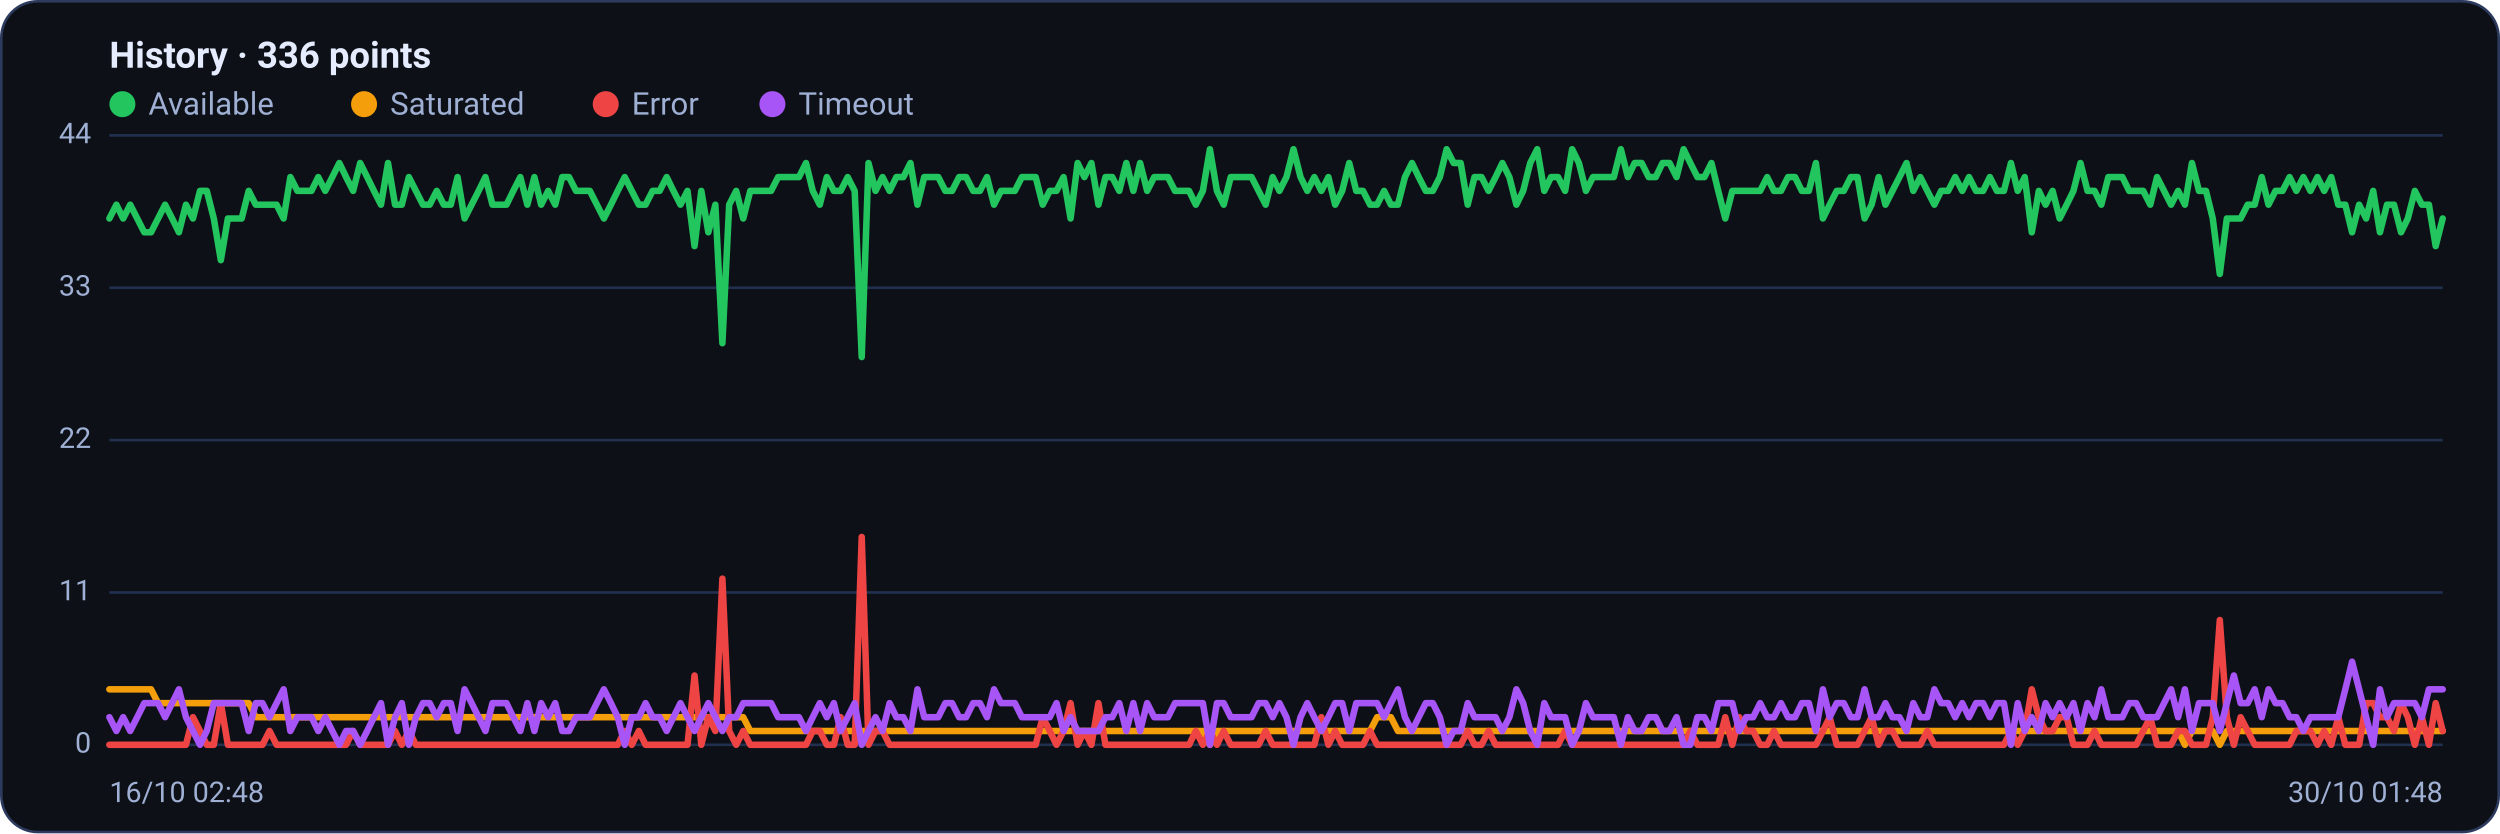
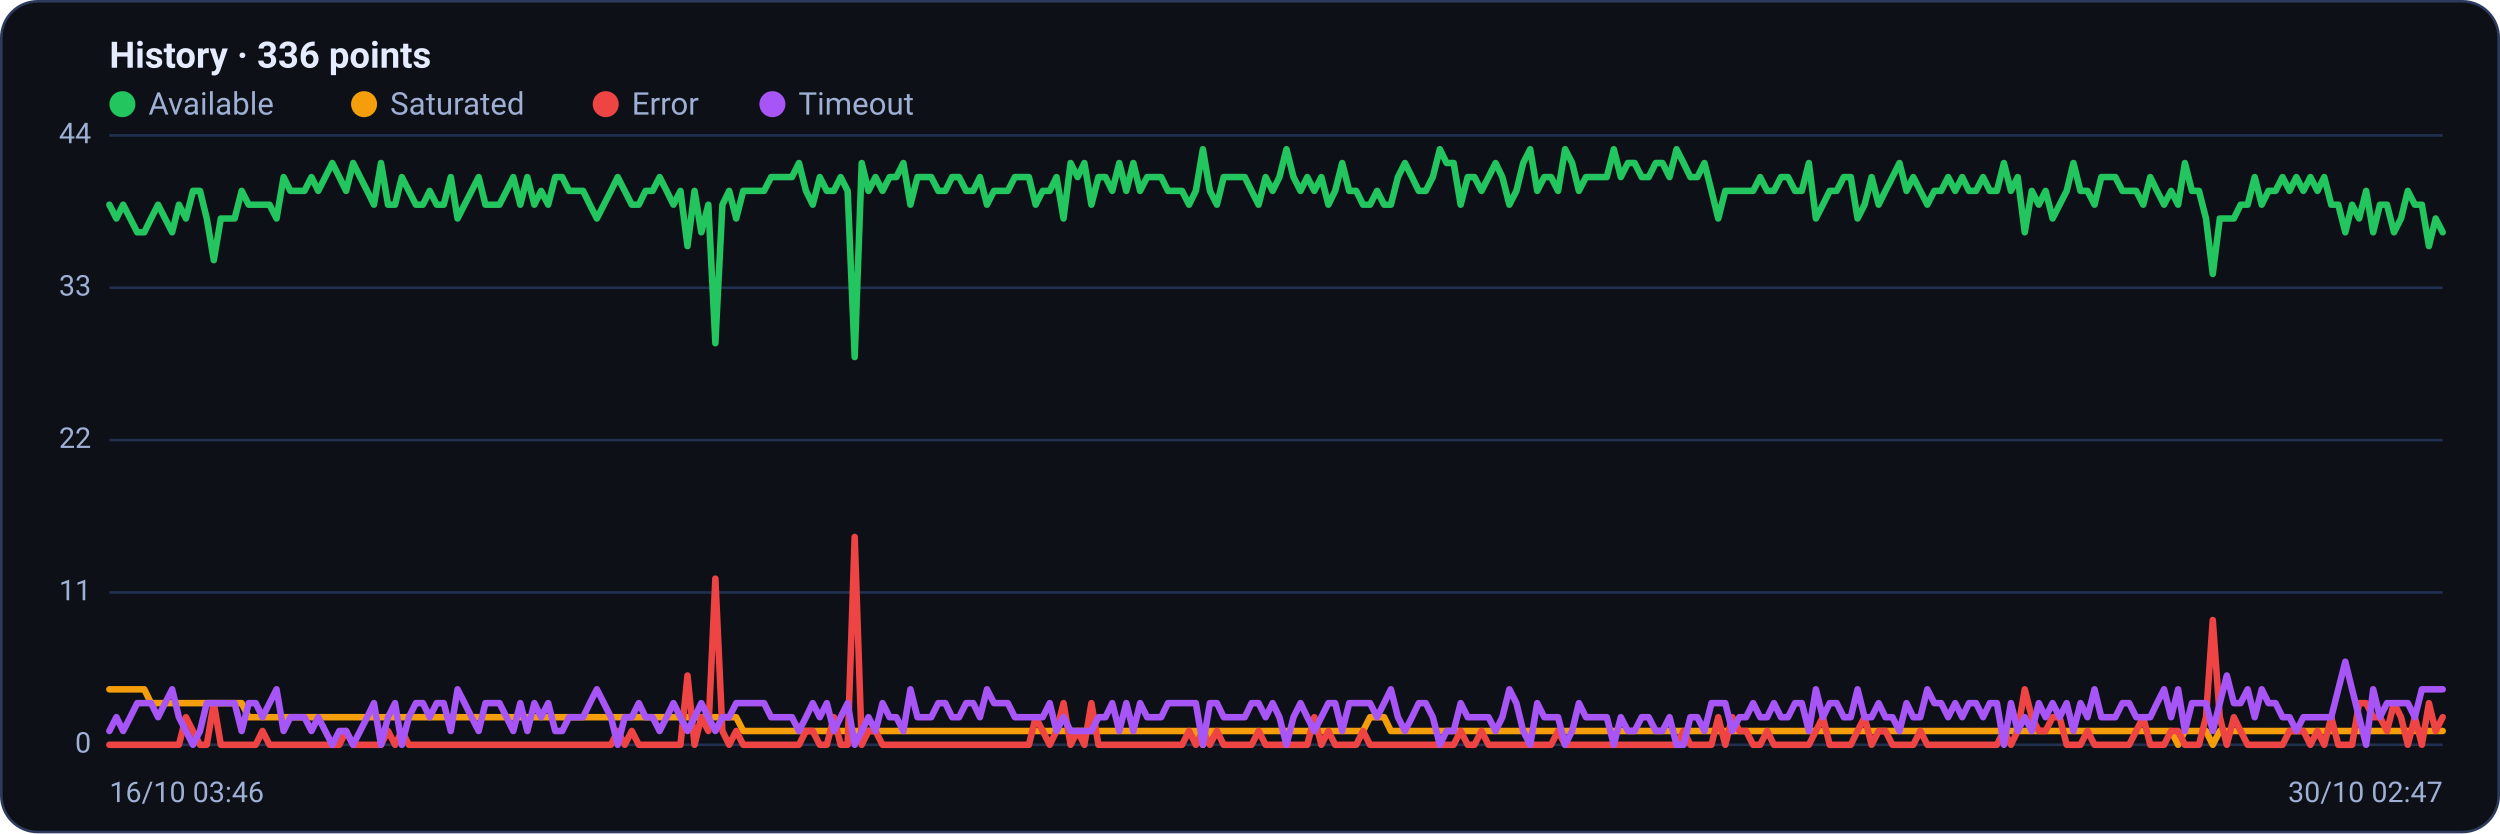
<svg xmlns="http://www.w3.org/2000/svg" viewBox="0 0 960 320" width="960" height="320" font-family="Segoe UI, system-ui, -apple-system, Roboto, Helvetica, Arial, sans-serif" role="img" aria-label="Availability history per region">
  <rect x="0.5" y="0.5" width="959" height="319" rx="14" fill="#0d1117" stroke="#2c3a5e" />
  <text x="42" y="26" font-size="14" font-weight="600" fill="#e6ecff">History · 336 points</text>
  <circle cx="47" cy="40" r="5" fill="#22c55e" />
  <text x="57" y="44" font-size="12" fill="#9fb0d4">Available</text>
  <circle cx="139.8" cy="40" r="5" fill="#f59e0b" />
  <text x="149.8" y="44" font-size="12" fill="#9fb0d4">Saturated</text>
  <circle cx="232.6" cy="40" r="5" fill="#ef4444" />
  <text x="242.6" y="44" font-size="12" fill="#9fb0d4">Error</text>
  <circle cx="296.6" cy="40" r="5" fill="#a855f7" />
  <text x="306.6" y="44" font-size="12" fill="#9fb0d4">Timeout</text>
  <line x1="42" y1="286.0" x2="938" y2="286.0" stroke="#21304f" stroke-width="1" />
  <text x="35" y="289.0" text-anchor="end" font-size="11" fill="#9fb0d4">0</text>
  <line x1="42" y1="227.5" x2="938" y2="227.5" stroke="#21304f" stroke-width="1" />
  <text x="35" y="230.5" text-anchor="end" font-size="11" fill="#9fb0d4">11</text>
  <line x1="42" y1="169.0" x2="938" y2="169.0" stroke="#21304f" stroke-width="1" />
  <text x="35" y="172.0" text-anchor="end" font-size="11" fill="#9fb0d4">22</text>
  <line x1="42" y1="110.5" x2="938" y2="110.5" stroke="#21304f" stroke-width="1" />
  <text x="35" y="113.5" text-anchor="end" font-size="11" fill="#9fb0d4">33</text>
  <line x1="42" y1="52.0" x2="938" y2="52.0" stroke="#21304f" stroke-width="1" />
  <text x="35" y="55.0" text-anchor="end" font-size="11" fill="#9fb0d4">44</text>
-   <polyline fill="none" stroke="#22c55e" stroke-width="2.5" stroke-linejoin="round" stroke-linecap="round" points="42.0,83.9 44.7,78.6 47.3,83.9 50.0,78.6 52.7,83.9 55.4,89.2 58.0,89.2 60.7,83.9 63.4,78.6 66.1,83.9 68.7,89.2 71.4,78.6 74.1,83.9 76.8,73.3 79.4,73.3 82.1,83.9 84.8,99.9 87.5,83.9 90.1,83.9 92.8,83.9 95.5,73.3 98.2,78.6 100.8,78.6 103.5,78.6 106.2,78.6 108.9,83.9 111.5,68.0 114.2,73.3 116.9,73.3 119.6,73.3 122.2,68.0 124.9,73.3 127.6,68.0 130.3,62.6 132.9,68.0 135.6,73.3 138.3,62.6 141.0,68.0 143.6,73.3 146.3,78.6 149.0,62.6 151.7,78.6 154.3,78.6 157.0,68.0 159.7,73.3 162.4,78.6 165.0,78.6 167.7,73.3 170.4,78.6 173.1,78.6 175.7,68.0 178.4,83.9 181.1,78.6 183.8,73.3 186.4,68.0 189.1,78.6 191.8,78.6 194.5,78.6 197.1,73.3 199.8,68.0 202.5,78.6 205.2,68.0 207.8,78.6 210.5,73.3 213.2,78.6 215.9,68.0 218.5,68.0 221.2,73.3 223.9,73.3 226.5,73.3 229.2,78.6 231.9,83.9 234.6,78.6 237.2,73.3 239.9,68.0 242.6,73.3 245.3,78.6 247.9,78.6 250.6,73.3 253.3,73.3 256.0,68.0 258.6,73.3 261.3,78.6 264.0,73.3 266.7,94.5 269.3,73.3 272.0,89.2 274.7,78.6 277.4,131.8 280.0,78.6 282.7,73.3 285.4,83.9 288.1,73.3 290.7,73.3 293.4,73.3 296.1,73.3 298.8,68.0 301.4,68.0 304.1,68.0 306.8,68.0 309.5,62.6 312.1,73.3 314.8,78.6 317.5,68.0 320.2,73.3 322.8,73.3 325.5,68.0 328.2,73.3 330.9,137.1 333.5,62.6 336.2,73.3 338.9,68.0 341.6,73.3 344.2,68.0 346.9,68.0 349.6,62.6 352.3,78.6 354.9,68.0 357.6,68.0 360.3,68.0 363.0,73.3 365.6,73.3 368.3,68.0 371.0,68.0 373.7,73.3 376.3,73.3 379.0,68.0 381.7,78.6 384.4,73.3 387.0,73.3 389.7,73.3 392.4,68.0 395.1,68.0 397.7,68.0 400.4,78.6 403.1,73.3 405.7,73.3 408.4,68.0 411.1,83.9 413.8,62.6 416.4,68.0 419.1,62.6 421.8,78.6 424.5,68.0 427.1,68.0 429.8,73.3 432.5,62.6 435.2,73.3 437.8,62.6 440.5,73.3 443.2,68.0 445.9,68.0 448.5,68.0 451.2,73.3 453.9,73.3 456.6,73.3 459.2,78.6 461.9,73.3 464.6,57.3 467.3,73.3 469.9,78.6 472.6,68.0 475.3,68.0 478.0,68.0 480.6,68.0 483.3,73.3 486.0,78.6 488.7,68.0 491.3,73.3 494.0,68.0 496.7,57.3 499.4,68.0 502.0,73.3 504.7,68.0 507.4,73.3 510.1,68.0 512.7,78.6 515.4,73.3 518.1,62.6 520.8,73.3 523.4,73.3 526.1,78.6 528.8,78.6 531.5,73.3 534.1,78.6 536.8,78.6 539.5,68.0 542.2,62.6 544.8,68.0 547.5,73.3 550.2,73.3 552.9,68.0 555.5,57.3 558.2,62.6 560.9,62.6 563.6,78.6 566.2,68.0 568.9,68.0 571.6,73.3 574.3,68.0 576.9,62.6 579.6,68.0 582.3,78.6 584.9,73.3 587.6,62.6 590.3,57.3 593.0,73.3 595.6,68.0 598.3,68.0 601.0,73.3 603.7,57.3 606.3,62.6 609.0,73.3 611.7,68.0 614.4,68.0 617.0,68.0 619.7,68.0 622.4,57.3 625.1,68.0 627.7,62.6 630.4,62.6 633.1,68.0 635.8,68.0 638.4,62.6 641.1,62.6 643.8,68.0 646.5,57.3 649.1,62.6 651.8,68.0 654.5,68.0 657.2,62.6 659.8,73.3 662.5,83.9 665.2,73.3 667.9,73.3 670.5,73.3 673.2,73.3 675.9,73.3 678.6,68.0 681.2,73.3 683.9,73.3 686.6,68.0 689.3,68.0 691.9,73.3 694.6,73.3 697.3,62.6 700.0,83.9 702.6,78.6 705.3,73.3 708.0,73.3 710.7,68.0 713.3,68.0 716.0,83.9 718.7,78.6 721.4,68.0 724.0,78.6 726.7,73.3 729.4,68.0 732.1,62.6 734.7,73.3 737.4,68.0 740.1,73.3 742.8,78.6 745.4,73.3 748.1,73.3 750.8,68.0 753.5,73.3 756.1,68.0 758.8,73.3 761.5,73.3 764.1,68.0 766.8,73.3 769.5,73.3 772.2,62.6 774.8,73.3 777.5,68.0 780.2,89.2 782.9,73.3 785.5,78.6 788.2,73.3 790.9,83.9 793.6,78.6 796.2,73.3 798.9,62.6 801.6,73.3 804.3,73.3 806.9,78.6 809.6,68.0 812.3,68.0 815.0,68.0 817.6,73.3 820.3,73.3 823.0,73.3 825.7,78.6 828.3,68.0 831.0,73.3 833.7,78.6 836.4,73.3 839.0,78.6 841.7,62.6 844.4,73.3 847.1,73.3 849.7,83.9 852.4,105.2 855.1,83.9 857.8,83.9 860.4,83.9 863.1,78.6 865.8,78.6 868.5,68.0 871.1,78.6 873.8,73.3 876.5,73.3 879.2,68.0 881.8,73.3 884.5,68.0 887.2,73.3 889.9,68.0 892.5,73.3 895.2,68.0 897.9,78.6 900.6,78.6 903.2,89.2 905.9,78.6 908.6,83.9 911.3,73.3 913.9,89.2 916.6,78.6 919.3,78.6 922.0,89.2 924.6,83.9 927.3,73.3 930.0,78.6 932.7,78.6 935.3,94.5 938.0,83.9" />
-   <polyline fill="none" stroke="#f59e0b" stroke-width="2.5" stroke-linejoin="round" stroke-linecap="round" points="42.0,264.7 44.7,264.7 47.3,264.7 50.0,264.7 52.7,264.7 55.4,264.7 58.0,264.7 60.7,270.0 63.4,270.0 66.1,270.0 68.7,270.0 71.4,270.0 74.1,270.0 76.8,270.0 79.4,270.0 82.1,270.0 84.8,270.0 87.5,270.0 90.1,270.0 92.8,270.0 95.5,270.0 98.2,275.4 100.8,275.4 103.5,275.4 106.2,275.4 108.9,275.4 111.5,275.4 114.2,275.4 116.9,275.4 119.6,275.4 122.2,275.4 124.9,275.4 127.6,275.4 130.3,275.4 132.9,275.4 135.6,275.4 138.3,275.4 141.0,275.4 143.6,275.4 146.3,275.4 149.0,275.4 151.7,275.4 154.3,275.4 157.0,275.4 159.7,275.4 162.4,275.4 165.0,275.4 167.7,275.4 170.4,275.4 173.1,275.4 175.7,275.4 178.4,275.4 181.1,275.4 183.8,275.4 186.4,275.4 189.1,275.4 191.8,275.4 194.5,275.4 197.1,275.4 199.8,275.4 202.5,275.4 205.2,275.4 207.8,275.4 210.5,275.4 213.2,275.4 215.9,275.4 218.5,275.4 221.2,275.4 223.9,275.4 226.5,275.4 229.2,275.4 231.9,275.4 234.6,275.4 237.2,275.4 239.9,275.4 242.6,275.4 245.3,275.4 247.9,275.4 250.6,275.4 253.3,275.4 256.0,275.4 258.6,275.4 261.3,275.4 264.0,275.4 266.7,275.4 269.3,275.4 272.0,275.4 274.7,275.4 277.4,275.4 280.0,275.4 282.7,275.4 285.4,275.4 288.1,280.7 290.7,280.7 293.4,280.7 296.1,280.7 298.8,280.7 301.4,280.7 304.1,280.7 306.8,280.7 309.5,280.7 312.1,280.7 314.8,280.7 317.5,280.7 320.2,280.7 322.8,280.7 325.5,280.7 328.2,280.7 330.9,280.7 333.5,280.7 336.2,280.7 338.9,280.7 341.6,280.7 344.2,280.7 346.9,280.7 349.6,280.7 352.3,280.7 354.9,280.7 357.6,280.7 360.3,280.7 363.0,280.7 365.6,280.7 368.3,280.7 371.0,280.7 373.7,280.7 376.3,280.7 379.0,280.7 381.7,280.7 384.4,280.7 387.0,280.7 389.7,280.7 392.4,280.7 395.1,280.7 397.7,280.7 400.4,280.7 403.1,280.7 405.7,280.7 408.4,280.7 411.1,280.7 413.8,280.7 416.4,280.7 419.1,280.7 421.8,280.7 424.5,280.7 427.1,280.7 429.8,280.7 432.5,280.7 435.2,280.7 437.8,280.7 440.5,280.7 443.2,280.7 445.9,280.7 448.5,280.7 451.2,280.7 453.9,280.7 456.6,280.7 459.2,280.7 461.9,280.7 464.6,286.0 467.3,280.7 469.9,280.7 472.6,280.7 475.3,280.7 478.0,280.7 480.6,280.7 483.3,280.7 486.0,280.7 488.7,280.7 491.3,280.7 494.0,280.7 496.7,280.7 499.4,280.7 502.0,280.7 504.7,280.7 507.4,280.7 510.1,280.7 512.7,280.7 515.4,280.7 518.1,280.7 520.8,280.7 523.4,280.7 526.1,280.7 528.8,275.4 531.5,275.4 534.1,275.4 536.8,280.7 539.5,280.7 542.2,280.7 544.8,280.7 547.5,280.7 550.2,280.7 552.9,280.7 555.5,280.7 558.2,280.7 560.9,280.7 563.6,280.7 566.2,280.7 568.9,280.7 571.6,280.7 574.3,280.7 576.9,280.7 579.6,280.7 582.3,280.7 584.9,280.7 587.6,280.7 590.3,280.7 593.0,280.7 595.6,280.7 598.3,280.7 601.0,280.7 603.7,280.7 606.3,280.7 609.0,280.7 611.7,280.7 614.4,280.7 617.0,280.7 619.7,280.7 622.4,280.7 625.1,280.7 627.7,280.7 630.4,280.7 633.1,280.7 635.8,280.7 638.4,280.7 641.1,280.7 643.8,280.7 646.5,280.7 649.1,280.7 651.8,280.7 654.5,280.7 657.2,280.7 659.8,280.7 662.5,280.7 665.2,280.7 667.9,280.7 670.5,280.7 673.2,280.7 675.9,280.7 678.6,280.7 681.2,280.7 683.9,280.7 686.6,280.7 689.3,280.7 691.9,280.7 694.6,280.7 697.3,280.7 700.0,280.7 702.6,280.7 705.3,280.7 708.0,280.7 710.7,280.7 713.3,280.7 716.0,280.7 718.7,280.7 721.4,280.7 724.0,280.7 726.7,280.7 729.4,280.7 732.1,280.7 734.7,280.7 737.4,280.7 740.1,280.7 742.8,280.7 745.4,280.7 748.1,280.7 750.8,280.7 753.5,280.7 756.1,280.7 758.8,280.7 761.5,280.7 764.1,280.7 766.8,280.7 769.5,280.7 772.2,280.7 774.8,280.7 777.5,280.7 780.2,280.7 782.9,280.7 785.5,280.7 788.2,280.7 790.9,280.7 793.6,280.7 796.2,280.7 798.9,280.7 801.6,280.7 804.3,280.7 806.9,280.7 809.6,280.7 812.3,280.7 815.0,280.7 817.6,280.7 820.3,280.7 823.0,280.7 825.7,280.7 828.3,280.7 831.0,280.7 833.7,280.7 836.4,280.7 839.0,286.0 841.7,280.7 844.4,280.7 847.1,280.7 849.7,280.7 852.4,286.0 855.1,280.7 857.8,280.7 860.4,280.7 863.1,280.7 865.8,280.7 868.5,280.7 871.1,280.7 873.8,280.7 876.5,280.7 879.2,280.7 881.8,280.7 884.5,280.7 887.2,280.7 889.9,280.7 892.5,280.7 895.2,280.7 897.9,280.7 900.6,280.7 903.2,280.7 905.9,280.7 908.6,280.7 911.3,280.7 913.9,280.7 916.6,280.7 919.3,280.7 922.0,280.7 924.6,280.7 927.3,280.7 930.0,280.7 932.7,280.7 935.3,280.7 938.0,280.7" />
-   <polyline fill="none" stroke="#ef4444" stroke-width="2.5" stroke-linejoin="round" stroke-linecap="round" points="42.0,286.0 44.7,286.0 47.3,286.0 50.0,286.0 52.7,286.0 55.4,286.0 58.0,286.0 60.7,286.0 63.4,286.0 66.1,286.0 68.7,286.0 71.4,286.0 74.1,275.4 76.8,280.7 79.4,286.0 82.1,286.0 84.8,270.0 87.5,286.0 90.1,286.0 92.8,286.0 95.5,286.0 98.2,286.0 100.8,286.0 103.5,280.7 106.2,286.0 108.9,286.0 111.5,286.0 114.2,286.0 116.9,286.0 119.6,286.0 122.2,286.0 124.9,286.0 127.6,286.0 130.3,286.0 132.9,286.0 135.6,280.7 138.3,286.0 141.0,286.0 143.6,286.0 146.3,286.0 149.0,286.0 151.7,280.7 154.3,286.0 157.0,280.7 159.7,286.0 162.4,286.0 165.0,286.0 167.7,286.0 170.4,286.0 173.1,286.0 175.7,286.0 178.4,286.0 181.1,286.0 183.8,286.0 186.4,286.0 189.1,286.0 191.8,286.0 194.5,286.0 197.1,286.0 199.8,286.0 202.5,286.0 205.2,286.0 207.8,286.0 210.5,286.0 213.2,286.0 215.9,286.0 218.5,286.0 221.2,286.0 223.9,286.0 226.5,286.0 229.2,286.0 231.9,286.0 234.6,286.0 237.2,286.0 239.9,280.7 242.6,286.0 245.3,280.7 247.9,286.0 250.6,286.0 253.3,286.0 256.0,286.0 258.6,286.0 261.3,286.0 264.0,286.0 266.7,259.4 269.3,286.0 272.0,275.4 274.7,280.7 277.4,222.2 280.0,280.7 282.7,286.0 285.4,280.7 288.1,286.0 290.7,286.0 293.4,286.0 296.1,286.0 298.8,286.0 301.4,286.0 304.1,286.0 306.8,286.0 309.5,286.0 312.1,280.7 314.8,280.7 317.5,286.0 320.2,286.0 322.8,275.4 325.5,286.0 328.2,286.0 330.9,206.2 333.5,286.0 336.2,280.7 338.9,280.7 341.6,286.0 344.2,286.0 346.9,286.0 349.6,286.0 352.3,286.0 354.9,286.0 357.6,286.0 360.3,286.0 363.0,286.0 365.6,286.0 368.3,286.0 371.0,286.0 373.7,286.0 376.3,286.0 379.0,286.0 381.7,286.0 384.4,286.0 387.0,286.0 389.7,286.0 392.4,286.0 395.1,286.0 397.7,286.0 400.4,275.4 403.1,280.7 405.7,286.0 408.4,280.7 411.1,270.0 413.8,286.0 416.4,280.7 419.1,286.0 421.8,270.0 424.5,286.0 427.1,286.0 429.8,286.0 432.5,286.0 435.2,286.0 437.8,286.0 440.5,286.0 443.2,286.0 445.9,286.0 448.5,286.0 451.2,286.0 453.9,286.0 456.6,286.0 459.2,280.7 461.9,286.0 464.6,280.7 467.3,286.0 469.9,280.7 472.6,286.0 475.3,286.0 478.0,286.0 480.6,286.0 483.3,286.0 486.0,280.7 488.7,286.0 491.3,286.0 494.0,286.0 496.7,286.0 499.4,286.0 502.0,286.0 504.7,286.0 507.4,275.4 510.1,286.0 512.7,280.7 515.4,286.0 518.1,286.0 520.8,286.0 523.4,286.0 526.1,280.7 528.8,286.0 531.5,286.0 534.1,286.0 536.8,286.0 539.5,286.0 542.2,286.0 544.8,286.0 547.5,286.0 550.2,286.0 552.9,286.0 555.5,286.0 558.2,286.0 560.9,286.0 563.6,280.7 566.2,286.0 568.9,286.0 571.6,280.7 574.3,286.0 576.9,286.0 579.6,286.0 582.3,286.0 584.9,286.0 587.6,286.0 590.3,286.0 593.0,286.0 595.6,286.0 598.3,286.0 601.0,280.7 603.7,286.0 606.3,286.0 609.0,286.0 611.7,286.0 614.4,286.0 617.0,286.0 619.7,286.0 622.4,286.0 625.1,286.0 627.7,286.0 630.4,286.0 633.1,286.0 635.8,286.0 638.4,286.0 641.1,286.0 643.8,286.0 646.5,286.0 649.1,280.7 651.8,286.0 654.5,286.0 657.2,286.0 659.8,286.0 662.5,275.4 665.2,286.0 667.9,275.4 670.5,280.7 673.2,280.7 675.9,286.0 678.6,286.0 681.2,280.7 683.9,286.0 686.6,286.0 689.3,286.0 691.9,286.0 694.6,286.0 697.3,286.0 700.0,280.7 702.6,275.4 705.3,286.0 708.0,286.0 710.7,286.0 713.3,286.0 716.0,280.7 718.7,275.4 721.4,286.0 724.0,280.7 726.7,280.7 729.4,286.0 732.1,286.0 734.7,286.0 737.4,286.0 740.1,280.7 742.8,286.0 745.4,286.0 748.1,286.0 750.8,286.0 753.5,286.0 756.1,286.0 758.8,286.0 761.5,286.0 764.1,286.0 766.8,286.0 769.5,286.0 772.2,280.7 774.8,286.0 777.5,280.7 780.2,264.7 782.9,275.4 785.5,280.7 788.2,280.7 790.9,275.4 793.6,275.4 796.2,286.0 798.9,286.0 801.6,286.0 804.3,280.7 806.9,286.0 809.6,286.0 812.3,286.0 815.0,286.0 817.6,286.0 820.3,286.0 823.0,280.7 825.7,275.4 828.3,286.0 831.0,286.0 833.7,286.0 836.4,280.7 839.0,280.7 841.7,286.0 844.4,286.0 847.1,286.0 849.7,275.4 852.4,238.1 855.1,275.4 857.8,286.0 860.4,275.4 863.1,280.7 865.8,286.0 868.5,286.0 871.1,286.0 873.8,286.0 876.5,286.0 879.2,286.0 881.8,280.7 884.5,280.7 887.2,280.7 889.9,286.0 892.5,280.7 895.2,286.0 897.9,275.4 900.6,286.0 903.2,286.0 905.9,286.0 908.6,270.0 911.3,270.0 913.9,275.4 916.6,275.4 919.3,280.7 922.0,270.0 924.6,275.4 927.3,286.0 930.0,275.4 932.7,286.0 935.3,270.0 938.0,280.7" />
-   <polyline fill="none" stroke="#a855f7" stroke-width="2.5" stroke-linejoin="round" stroke-linecap="round" points="42.0,275.4 44.7,280.7 47.3,275.4 50.0,280.7 52.7,275.4 55.4,270.0 58.0,270.0 60.7,270.0 63.4,275.4 66.1,270.0 68.7,264.7 71.4,275.4 74.1,280.7 76.8,286.0 79.4,280.7 82.1,270.0 84.8,270.0 87.5,270.0 90.1,270.0 92.8,270.0 95.5,280.7 98.2,270.0 100.8,270.0 103.5,275.4 106.2,270.0 108.9,264.7 111.5,280.7 114.2,275.4 116.9,275.4 119.6,275.4 122.2,280.7 124.9,275.4 127.6,280.7 130.3,286.0 132.9,280.7 135.6,280.7 138.3,286.0 141.0,280.7 143.6,275.4 146.3,270.0 149.0,286.0 151.7,275.4 154.3,270.0 157.0,286.0 159.7,275.4 162.4,270.0 165.0,270.0 167.7,275.4 170.4,270.0 173.1,270.0 175.7,280.7 178.4,264.7 181.1,270.0 183.8,275.4 186.4,280.7 189.1,270.0 191.8,270.0 194.5,270.0 197.1,275.4 199.8,280.7 202.5,270.0 205.2,280.7 207.8,270.0 210.5,275.4 213.2,270.0 215.9,280.7 218.5,280.7 221.2,275.4 223.9,275.4 226.5,275.4 229.2,270.0 231.9,264.7 234.6,270.0 237.2,275.4 239.9,286.0 242.6,275.4 245.3,275.4 247.9,270.0 250.6,275.4 253.3,275.4 256.0,280.7 258.6,275.4 261.3,270.0 264.0,275.4 266.7,280.7 269.3,275.4 272.0,270.0 274.7,275.4 277.4,280.7 280.0,275.4 282.7,275.4 285.4,270.0 288.1,270.0 290.7,270.0 293.4,270.0 296.1,270.0 298.8,275.4 301.4,275.4 304.1,275.4 306.8,275.4 309.5,280.7 312.1,275.4 314.8,270.0 317.5,275.4 320.2,270.0 322.8,280.7 325.5,275.4 328.2,270.0 330.9,286.0 333.5,280.7 336.2,275.4 338.9,280.7 341.6,270.0 344.2,275.4 346.9,275.4 349.6,280.7 352.3,264.7 354.9,275.4 357.6,275.4 360.3,275.4 363.0,270.0 365.6,270.0 368.3,275.4 371.0,275.4 373.7,270.0 376.3,270.0 379.0,275.4 381.7,264.7 384.4,270.0 387.0,270.0 389.7,270.0 392.4,275.4 395.1,275.4 397.7,275.4 400.4,275.4 403.1,275.4 405.7,270.0 408.4,280.7 411.1,275.4 413.8,280.7 416.4,280.7 419.1,280.7 421.8,280.7 424.5,275.4 427.1,275.4 429.8,270.0 432.5,280.7 435.2,270.0 437.8,280.7 440.5,270.0 443.2,275.4 445.9,275.4 448.5,275.4 451.2,270.0 453.9,270.0 456.6,270.0 459.2,270.0 461.9,270.0 464.6,286.0 467.3,270.0 469.9,270.0 472.6,275.4 475.3,275.4 478.0,275.4 480.6,275.4 483.3,270.0 486.0,270.0 488.7,275.4 491.3,270.0 494.0,275.4 496.7,286.0 499.4,275.4 502.0,270.0 504.7,275.4 507.4,280.7 510.1,275.4 512.7,270.0 515.4,270.0 518.1,280.7 520.8,270.0 523.4,270.0 526.1,270.0 528.8,270.0 531.5,275.4 534.1,270.0 536.8,264.7 539.5,275.4 542.2,280.7 544.8,275.4 547.5,270.0 550.2,270.0 552.9,275.4 555.5,286.0 558.2,280.7 560.9,280.7 563.6,270.0 566.2,275.4 568.9,275.4 571.6,275.4 574.3,275.4 576.9,280.7 579.6,275.4 582.3,264.7 584.9,270.0 587.6,280.7 590.3,286.0 593.0,270.0 595.6,275.4 598.3,275.4 601.0,275.4 603.7,286.0 606.3,280.7 609.0,270.0 611.7,275.4 614.4,275.4 617.0,275.4 619.7,275.4 622.4,286.0 625.1,275.4 627.7,280.7 630.4,280.7 633.1,275.4 635.8,275.4 638.4,280.7 641.1,280.7 643.8,275.4 646.5,286.0 649.1,286.0 651.8,275.4 654.5,275.4 657.2,280.7 659.8,270.0 662.5,270.0 665.2,270.0 667.9,280.7 670.5,275.4 673.2,275.4 675.9,270.0 678.6,275.4 681.2,275.4 683.9,270.0 686.6,275.4 689.3,275.4 691.9,270.0 694.6,270.0 697.3,280.7 700.0,264.7 702.6,275.4 705.3,270.0 708.0,270.0 710.7,275.4 713.3,275.4 716.0,264.7 718.7,275.4 721.4,275.4 724.0,270.0 726.7,275.4 729.4,275.4 732.1,280.7 734.7,270.0 737.4,275.4 740.1,275.4 742.8,264.7 745.4,270.0 748.1,270.0 750.8,275.4 753.5,270.0 756.1,275.4 758.8,270.0 761.5,270.0 764.1,275.4 766.8,270.0 769.5,270.0 772.2,286.0 774.8,270.0 777.5,280.7 780.2,275.4 782.9,280.7 785.5,270.0 788.2,275.4 790.9,270.0 793.6,275.4 796.2,270.0 798.9,280.7 801.6,270.0 804.3,275.4 806.9,264.7 809.6,275.4 812.3,275.4 815.0,275.4 817.6,270.0 820.3,270.0 823.0,275.4 825.7,275.4 828.3,275.4 831.0,270.0 833.7,264.7 836.4,275.4 839.0,264.7 841.7,280.7 844.4,270.0 847.1,270.0 849.7,270.0 852.4,280.7 855.1,270.0 857.8,259.4 860.4,270.0 863.1,270.0 865.8,264.7 868.5,275.4 871.1,264.7 873.8,270.0 876.5,270.0 879.2,275.4 881.8,275.4 884.5,280.7 887.2,275.4 889.9,275.4 892.5,275.4 895.2,275.4 897.9,275.4 900.6,264.7 903.2,254.1 905.9,264.7 908.6,275.4 911.3,286.0 913.9,264.7 916.6,275.4 919.3,270.0 922.0,270.0 924.6,270.0 927.3,270.0 930.0,275.4 932.7,264.7 935.3,264.7 938.0,264.7" />
-   <text x="42" y="308" font-size="11" fill="#9fb0d4">16/10 02:48</text>
-   <text x="938" y="308" text-anchor="end" font-size="11" fill="#9fb0d4">30/10 01:48</text>
+   <polyline fill="none" stroke="#22c55e" stroke-width="2.5" stroke-linejoin="round" stroke-linecap="round" points="42.0,78.6 44.7,83.9 47.3,78.6 50.0,83.9 52.7,89.2 55.4,89.2 58.0,83.9 60.7,78.6 63.4,83.9 66.1,89.2 68.7,78.6 71.4,83.9 74.1,73.3 76.8,73.3 79.4,83.9 82.1,99.9 84.8,83.9 87.5,83.9 90.1,83.9 92.8,73.3 95.5,78.6 98.2,78.6 100.8,78.6 103.5,78.6 106.2,83.9 108.9,68.0 111.5,73.3 114.2,73.3 116.9,73.3 119.6,68.0 122.2,73.3 124.9,68.0 127.6,62.6 130.3,68.0 132.9,73.3 135.6,62.6 138.3,68.0 141.0,73.3 143.6,78.6 146.3,62.6 149.0,78.6 151.7,78.6 154.3,68.0 157.0,73.3 159.7,78.6 162.4,78.6 165.0,73.3 167.7,78.6 170.4,78.6 173.1,68.0 175.7,83.9 178.4,78.6 181.1,73.3 183.8,68.0 186.4,78.6 189.1,78.6 191.8,78.6 194.5,73.3 197.1,68.0 199.8,78.6 202.5,68.0 205.2,78.6 207.8,73.3 210.5,78.6 213.2,68.0 215.9,68.0 218.5,73.3 221.2,73.3 223.9,73.3 226.5,78.6 229.2,83.9 231.9,78.6 234.6,73.3 237.2,68.0 239.9,73.3 242.6,78.6 245.3,78.6 247.9,73.3 250.6,73.3 253.3,68.0 256.0,73.3 258.6,78.6 261.3,73.3 264.0,94.5 266.7,73.3 269.3,89.2 272.0,78.6 274.7,131.8 277.4,78.6 280.0,73.3 282.7,83.9 285.4,73.3 288.1,73.3 290.7,73.3 293.4,73.3 296.1,68.0 298.8,68.0 301.4,68.0 304.1,68.0 306.8,62.6 309.5,73.3 312.1,78.6 314.8,68.0 317.5,73.3 320.2,73.3 322.8,68.0 325.5,73.3 328.2,137.1 330.9,62.6 333.5,73.3 336.2,68.0 338.9,73.3 341.6,68.0 344.2,68.0 346.9,62.6 349.6,78.6 352.3,68.0 354.9,68.0 357.6,68.0 360.3,73.3 363.0,73.3 365.6,68.0 368.3,68.0 371.0,73.3 373.7,73.3 376.3,68.0 379.0,78.6 381.7,73.3 384.4,73.3 387.0,73.3 389.7,68.0 392.4,68.0 395.1,68.0 397.7,78.6 400.4,73.3 403.1,73.3 405.7,68.0 408.4,83.9 411.1,62.6 413.8,68.0 416.4,62.6 419.1,78.6 421.8,68.0 424.5,68.0 427.1,73.3 429.8,62.6 432.5,73.3 435.2,62.6 437.8,73.3 440.5,68.0 443.2,68.0 445.9,68.0 448.5,73.3 451.2,73.3 453.9,73.3 456.6,78.6 459.2,73.3 461.9,57.3 464.6,73.3 467.3,78.6 469.9,68.0 472.6,68.0 475.3,68.0 478.0,68.0 480.6,73.3 483.3,78.6 486.0,68.0 488.7,73.3 491.3,68.0 494.0,57.3 496.7,68.0 499.4,73.3 502.0,68.0 504.7,73.3 507.4,68.0 510.1,78.6 512.7,73.3 515.4,62.6 518.1,73.3 520.8,73.3 523.4,78.6 526.1,78.6 528.8,73.3 531.5,78.6 534.1,78.6 536.8,68.0 539.5,62.6 542.2,68.0 544.8,73.3 547.5,73.3 550.2,68.0 552.9,57.3 555.5,62.6 558.2,62.6 560.9,78.6 563.6,68.0 566.2,68.0 568.9,73.3 571.6,68.0 574.3,62.6 576.9,68.0 579.6,78.6 582.3,73.3 584.9,62.6 587.6,57.3 590.3,73.3 593.0,68.0 595.6,68.0 598.3,73.3 601.0,57.3 603.7,62.6 606.3,73.3 609.0,68.0 611.7,68.0 614.4,68.0 617.0,68.0 619.7,57.3 622.4,68.0 625.1,62.6 627.7,62.6 630.4,68.0 633.1,68.0 635.8,62.6 638.4,62.6 641.1,68.0 643.8,57.3 646.5,62.6 649.1,68.0 651.8,68.0 654.5,62.6 657.2,73.3 659.8,83.9 662.5,73.3 665.2,73.3 667.9,73.3 670.5,73.3 673.2,73.3 675.9,68.0 678.6,73.3 681.2,73.3 683.9,68.0 686.6,68.0 689.3,73.3 691.9,73.3 694.6,62.6 697.3,83.9 700.0,78.6 702.6,73.3 705.3,73.3 708.0,68.0 710.7,68.0 713.3,83.9 716.0,78.6 718.7,68.0 721.4,78.6 724.0,73.3 726.7,68.0 729.4,62.6 732.1,73.3 734.7,68.0 737.4,73.3 740.1,78.6 742.8,73.3 745.4,73.3 748.1,68.0 750.8,73.3 753.5,68.0 756.1,73.3 758.8,73.3 761.5,68.0 764.1,73.3 766.8,73.3 769.5,62.6 772.2,73.3 774.8,68.0 777.5,89.2 780.2,73.3 782.9,78.6 785.5,73.3 788.2,83.9 790.9,78.6 793.6,73.3 796.2,62.6 798.9,73.3 801.6,73.3 804.3,78.6 806.9,68.0 809.6,68.0 812.3,68.0 815.0,73.3 817.6,73.3 820.3,73.3 823.0,78.6 825.7,68.0 828.3,73.3 831.0,78.6 833.7,73.3 836.4,78.6 839.0,62.6 841.7,73.3 844.4,73.3 847.1,83.9 849.7,105.2 852.4,83.9 855.1,83.9 857.8,83.9 860.4,78.6 863.1,78.6 865.8,68.0 868.5,78.6 871.1,73.3 873.8,73.3 876.5,68.0 879.2,73.3 881.8,68.0 884.5,73.3 887.2,68.0 889.9,73.3 892.5,68.0 895.2,78.6 897.9,78.6 900.6,89.2 903.2,78.6 905.9,83.9 908.6,73.3 911.3,89.2 913.9,78.6 916.6,78.6 919.3,89.2 922.0,83.9 924.6,73.3 927.3,78.6 930.0,78.6 932.7,94.5 935.3,83.9 938.0,89.2" />
+   <polyline fill="none" stroke="#f59e0b" stroke-width="2.5" stroke-linejoin="round" stroke-linecap="round" points="42.0,264.7 44.7,264.7 47.3,264.7 50.0,264.7 52.7,264.7 55.4,264.7 58.0,270.0 60.7,270.0 63.4,270.0 66.1,270.0 68.7,270.0 71.4,270.0 74.1,270.0 76.8,270.0 79.4,270.0 82.1,270.0 84.8,270.0 87.5,270.0 90.1,270.0 92.8,270.0 95.5,275.4 98.2,275.4 100.8,275.4 103.5,275.4 106.2,275.4 108.9,275.4 111.5,275.4 114.2,275.4 116.9,275.4 119.6,275.4 122.2,275.4 124.9,275.4 127.6,275.4 130.3,275.4 132.9,275.4 135.6,275.4 138.3,275.4 141.0,275.4 143.6,275.4 146.3,275.4 149.0,275.4 151.7,275.4 154.3,275.4 157.0,275.4 159.7,275.4 162.4,275.4 165.0,275.4 167.7,275.4 170.4,275.4 173.1,275.4 175.7,275.4 178.4,275.4 181.1,275.4 183.8,275.4 186.4,275.4 189.1,275.4 191.8,275.4 194.5,275.4 197.1,275.4 199.8,275.4 202.5,275.4 205.2,275.4 207.8,275.4 210.5,275.4 213.2,275.4 215.9,275.4 218.5,275.4 221.2,275.4 223.9,275.4 226.5,275.4 229.2,275.4 231.9,275.4 234.6,275.4 237.2,275.4 239.9,275.4 242.6,275.4 245.3,275.4 247.9,275.4 250.6,275.4 253.3,275.4 256.0,275.4 258.6,275.4 261.3,275.4 264.0,275.4 266.7,275.4 269.3,275.4 272.0,275.4 274.7,275.4 277.4,275.4 280.0,275.4 282.7,275.4 285.4,280.7 288.1,280.7 290.7,280.7 293.4,280.7 296.1,280.7 298.8,280.7 301.4,280.7 304.1,280.7 306.8,280.7 309.5,280.7 312.1,280.7 314.8,280.7 317.5,280.7 320.2,280.7 322.8,280.7 325.5,280.7 328.2,280.7 330.9,280.7 333.5,280.7 336.2,280.7 338.9,280.7 341.6,280.7 344.2,280.7 346.9,280.7 349.6,280.7 352.3,280.7 354.9,280.7 357.6,280.7 360.3,280.7 363.0,280.7 365.6,280.7 368.3,280.7 371.0,280.7 373.7,280.7 376.3,280.7 379.0,280.7 381.7,280.7 384.4,280.7 387.0,280.7 389.7,280.7 392.4,280.7 395.1,280.7 397.7,280.7 400.4,280.7 403.1,280.7 405.7,280.7 408.4,280.7 411.1,280.7 413.8,280.7 416.4,280.7 419.1,280.7 421.8,280.7 424.5,280.7 427.1,280.7 429.8,280.7 432.5,280.7 435.2,280.7 437.8,280.7 440.5,280.7 443.2,280.7 445.9,280.7 448.5,280.7 451.2,280.7 453.9,280.7 456.6,280.7 459.2,280.7 461.9,286.0 464.6,280.7 467.3,280.7 469.9,280.7 472.6,280.7 475.3,280.7 478.0,280.7 480.6,280.7 483.3,280.7 486.0,280.7 488.7,280.7 491.3,280.7 494.0,280.7 496.7,280.7 499.4,280.7 502.0,280.7 504.7,280.7 507.4,280.7 510.1,280.7 512.7,280.7 515.4,280.7 518.1,280.7 520.8,280.7 523.4,280.7 526.1,275.4 528.8,275.4 531.5,275.4 534.1,280.7 536.8,280.7 539.5,280.7 542.2,280.7 544.8,280.7 547.5,280.7 550.2,280.7 552.9,280.7 555.5,280.7 558.2,280.7 560.9,280.7 563.6,280.7 566.2,280.7 568.9,280.7 571.6,280.7 574.3,280.7 576.9,280.7 579.6,280.7 582.3,280.7 584.9,280.7 587.6,280.7 590.3,280.7 593.0,280.7 595.6,280.7 598.3,280.7 601.0,280.7 603.7,280.7 606.3,280.7 609.0,280.7 611.7,280.7 614.4,280.7 617.0,280.7 619.7,280.7 622.4,280.7 625.1,280.7 627.7,280.7 630.4,280.7 633.1,280.7 635.8,280.7 638.4,280.7 641.1,280.7 643.8,280.7 646.5,280.7 649.1,280.7 651.8,280.7 654.5,280.7 657.2,280.7 659.8,280.7 662.5,280.7 665.2,280.7 667.9,280.7 670.5,280.7 673.2,280.7 675.9,280.7 678.6,280.7 681.2,280.7 683.9,280.7 686.6,280.7 689.3,280.7 691.9,280.7 694.6,280.7 697.3,280.7 700.0,280.7 702.6,280.7 705.3,280.7 708.0,280.7 710.7,280.7 713.3,280.7 716.0,280.7 718.7,280.7 721.4,280.7 724.0,280.7 726.7,280.7 729.4,280.7 732.1,280.7 734.7,280.7 737.4,280.7 740.1,280.7 742.8,280.7 745.4,280.7 748.1,280.7 750.8,280.7 753.5,280.7 756.1,280.7 758.8,280.7 761.5,280.7 764.1,280.7 766.8,280.7 769.5,280.7 772.2,280.7 774.8,280.7 777.5,280.7 780.2,280.7 782.9,280.7 785.5,280.7 788.2,280.7 790.9,280.7 793.6,280.7 796.2,280.7 798.9,280.7 801.6,280.7 804.3,280.7 806.9,280.7 809.6,280.7 812.3,280.7 815.0,280.7 817.6,280.7 820.3,280.7 823.0,280.7 825.7,280.7 828.3,280.7 831.0,280.7 833.7,280.7 836.4,286.0 839.0,280.7 841.7,280.7 844.4,280.7 847.1,280.7 849.7,286.0 852.4,280.7 855.1,280.7 857.8,280.7 860.4,280.7 863.1,280.7 865.8,280.7 868.5,280.7 871.1,280.7 873.8,280.7 876.5,280.7 879.2,280.7 881.8,280.7 884.5,280.7 887.2,280.7 889.9,280.7 892.5,280.7 895.2,280.7 897.9,280.7 900.6,280.7 903.2,280.7 905.9,280.7 908.6,280.7 911.3,280.7 913.9,280.7 916.6,280.7 919.3,280.7 922.0,280.7 924.6,280.7 927.3,280.7 930.0,280.7 932.7,280.7 935.3,280.7 938.0,280.7" />
+   <polyline fill="none" stroke="#ef4444" stroke-width="2.5" stroke-linejoin="round" stroke-linecap="round" points="42.0,286.0 44.7,286.0 47.3,286.0 50.0,286.0 52.7,286.0 55.4,286.0 58.0,286.0 60.7,286.0 63.4,286.0 66.1,286.0 68.7,286.0 71.4,275.4 74.1,280.7 76.8,286.0 79.4,286.0 82.1,270.0 84.8,286.0 87.5,286.0 90.1,286.0 92.8,286.0 95.5,286.0 98.2,286.0 100.8,280.7 103.5,286.0 106.2,286.0 108.9,286.0 111.5,286.0 114.2,286.0 116.9,286.0 119.6,286.0 122.2,286.0 124.9,286.0 127.6,286.0 130.3,286.0 132.9,280.7 135.6,286.0 138.3,286.0 141.0,286.0 143.6,286.0 146.3,286.0 149.0,280.7 151.7,286.0 154.3,280.7 157.0,286.0 159.7,286.0 162.4,286.0 165.0,286.0 167.7,286.0 170.4,286.0 173.1,286.0 175.7,286.0 178.4,286.0 181.1,286.0 183.8,286.0 186.4,286.0 189.1,286.0 191.8,286.0 194.5,286.0 197.1,286.0 199.8,286.0 202.5,286.0 205.2,286.0 207.8,286.0 210.5,286.0 213.2,286.0 215.9,286.0 218.5,286.0 221.2,286.0 223.9,286.0 226.5,286.0 229.2,286.0 231.9,286.0 234.6,286.0 237.2,280.7 239.9,286.0 242.6,280.7 245.3,286.0 247.9,286.0 250.6,286.0 253.3,286.0 256.0,286.0 258.6,286.0 261.3,286.0 264.0,259.4 266.7,286.0 269.3,275.4 272.0,280.7 274.7,222.2 277.4,280.7 280.0,286.0 282.7,280.7 285.4,286.0 288.1,286.0 290.7,286.0 293.4,286.0 296.1,286.0 298.8,286.0 301.4,286.0 304.1,286.0 306.8,286.0 309.5,280.7 312.1,280.7 314.8,286.0 317.5,286.0 320.2,275.4 322.8,286.0 325.5,286.0 328.2,206.2 330.9,286.0 333.5,280.7 336.2,280.7 338.9,286.0 341.6,286.0 344.2,286.0 346.9,286.0 349.6,286.0 352.3,286.0 354.9,286.0 357.6,286.0 360.3,286.0 363.0,286.0 365.6,286.0 368.3,286.0 371.0,286.0 373.7,286.0 376.3,286.0 379.0,286.0 381.7,286.0 384.4,286.0 387.0,286.0 389.7,286.0 392.4,286.0 395.1,286.0 397.7,275.4 400.4,280.7 403.1,286.0 405.7,280.7 408.4,270.0 411.1,286.0 413.8,280.7 416.4,286.0 419.1,270.0 421.8,286.0 424.5,286.0 427.1,286.0 429.8,286.0 432.5,286.0 435.2,286.0 437.8,286.0 440.5,286.0 443.2,286.0 445.9,286.0 448.5,286.0 451.2,286.0 453.9,286.0 456.6,280.7 459.2,286.0 461.9,280.7 464.6,286.0 467.3,280.7 469.9,286.0 472.6,286.0 475.3,286.0 478.0,286.0 480.6,286.0 483.3,280.7 486.0,286.0 488.7,286.0 491.3,286.0 494.0,286.0 496.7,286.0 499.4,286.0 502.0,286.0 504.7,275.4 507.4,286.0 510.1,280.7 512.7,286.0 515.4,286.0 518.1,286.0 520.8,286.0 523.4,280.7 526.1,286.0 528.8,286.0 531.5,286.0 534.1,286.0 536.8,286.0 539.5,286.0 542.2,286.0 544.8,286.0 547.5,286.0 550.2,286.0 552.9,286.0 555.5,286.0 558.2,286.0 560.9,280.7 563.6,286.0 566.2,286.0 568.9,280.7 571.6,286.0 574.3,286.0 576.9,286.0 579.6,286.0 582.3,286.0 584.9,286.0 587.6,286.0 590.3,286.0 593.0,286.0 595.6,286.0 598.3,280.7 601.0,286.0 603.7,286.0 606.3,286.0 609.0,286.0 611.7,286.0 614.4,286.0 617.0,286.0 619.7,286.0 622.4,286.0 625.1,286.0 627.7,286.0 630.4,286.0 633.1,286.0 635.8,286.0 638.4,286.0 641.1,286.0 643.8,286.0 646.5,280.7 649.1,286.0 651.8,286.0 654.5,286.0 657.2,286.0 659.8,275.4 662.5,286.0 665.2,275.4 667.9,280.7 670.5,280.7 673.2,286.0 675.9,286.0 678.6,280.7 681.2,286.0 683.9,286.0 686.6,286.0 689.3,286.0 691.9,286.0 694.6,286.0 697.3,280.7 700.0,275.4 702.6,286.0 705.3,286.0 708.0,286.0 710.7,286.0 713.3,280.7 716.0,275.4 718.7,286.0 721.4,280.7 724.0,280.7 726.7,286.0 729.4,286.0 732.1,286.0 734.7,286.0 737.4,280.7 740.1,286.0 742.8,286.0 745.4,286.0 748.1,286.0 750.8,286.0 753.5,286.0 756.1,286.0 758.8,286.0 761.5,286.0 764.1,286.0 766.8,286.0 769.5,280.7 772.2,286.0 774.8,280.7 777.5,264.7 780.2,275.4 782.9,280.7 785.5,280.7 788.2,275.4 790.9,275.4 793.6,286.0 796.2,286.0 798.9,286.0 801.6,280.7 804.3,286.0 806.9,286.0 809.6,286.0 812.3,286.0 815.0,286.0 817.6,286.0 820.3,280.7 823.0,275.4 825.7,286.0 828.3,286.0 831.0,286.0 833.7,280.7 836.4,280.7 839.0,286.0 841.7,286.0 844.4,286.0 847.1,275.4 849.7,238.1 852.4,275.4 855.1,286.0 857.8,275.4 860.4,280.7 863.1,286.0 865.8,286.0 868.5,286.0 871.1,286.0 873.8,286.0 876.5,286.0 879.2,280.7 881.8,280.7 884.5,280.7 887.2,286.0 889.9,280.7 892.5,286.0 895.2,275.4 897.9,286.0 900.6,286.0 903.2,286.0 905.9,270.0 908.6,270.0 911.3,275.4 913.9,275.4 916.6,280.7 919.3,270.0 922.0,275.4 924.6,286.0 927.3,275.4 930.0,286.0 932.7,270.0 935.3,280.7 938.0,275.4" />
+   <polyline fill="none" stroke="#a855f7" stroke-width="2.5" stroke-linejoin="round" stroke-linecap="round" points="42.0,280.7 44.7,275.4 47.3,280.7 50.0,275.4 52.7,270.0 55.4,270.0 58.0,270.0 60.7,275.4 63.4,270.0 66.1,264.7 68.7,275.4 71.4,280.7 74.1,286.0 76.8,280.7 79.4,270.0 82.1,270.0 84.8,270.0 87.5,270.0 90.1,270.0 92.8,280.7 95.5,270.0 98.2,270.0 100.8,275.4 103.5,270.0 106.2,264.7 108.9,280.7 111.5,275.4 114.2,275.4 116.9,275.4 119.6,280.7 122.2,275.4 124.9,280.7 127.6,286.0 130.3,280.7 132.9,280.7 135.6,286.0 138.3,280.7 141.0,275.4 143.6,270.0 146.3,286.0 149.0,275.4 151.7,270.0 154.3,286.0 157.0,275.4 159.7,270.0 162.4,270.0 165.0,275.4 167.7,270.0 170.4,270.0 173.1,280.7 175.7,264.7 178.4,270.0 181.1,275.4 183.8,280.7 186.4,270.0 189.1,270.0 191.8,270.0 194.5,275.4 197.1,280.7 199.8,270.0 202.5,280.7 205.2,270.0 207.8,275.4 210.5,270.0 213.2,280.7 215.9,280.7 218.5,275.4 221.2,275.4 223.9,275.4 226.5,270.0 229.2,264.7 231.9,270.0 234.6,275.4 237.2,286.0 239.9,275.4 242.6,275.4 245.3,270.0 247.9,275.4 250.6,275.4 253.3,280.7 256.0,275.4 258.6,270.0 261.3,275.4 264.0,280.7 266.7,275.4 269.3,270.0 272.0,275.4 274.7,280.7 277.4,275.4 280.0,275.4 282.7,270.0 285.4,270.0 288.1,270.0 290.7,270.0 293.4,270.0 296.1,275.4 298.8,275.4 301.4,275.4 304.1,275.4 306.8,280.7 309.5,275.4 312.1,270.0 314.8,275.4 317.5,270.0 320.2,280.7 322.8,275.4 325.5,270.0 328.2,286.0 330.9,280.7 333.5,275.4 336.2,280.7 338.9,270.0 341.6,275.4 344.2,275.4 346.9,280.7 349.6,264.7 352.3,275.4 354.9,275.4 357.6,275.4 360.3,270.0 363.0,270.0 365.6,275.4 368.3,275.4 371.0,270.0 373.7,270.0 376.3,275.4 379.0,264.7 381.7,270.0 384.4,270.0 387.0,270.0 389.7,275.4 392.4,275.4 395.1,275.4 397.7,275.4 400.4,275.4 403.1,270.0 405.7,280.7 408.4,275.4 411.1,280.7 413.8,280.7 416.4,280.7 419.1,280.7 421.8,275.4 424.5,275.4 427.1,270.0 429.8,280.7 432.5,270.0 435.2,280.7 437.8,270.0 440.5,275.4 443.2,275.4 445.9,275.4 448.5,270.0 451.2,270.0 453.9,270.0 456.6,270.0 459.2,270.0 461.9,286.0 464.6,270.0 467.3,270.0 469.9,275.4 472.6,275.4 475.3,275.4 478.0,275.4 480.6,270.0 483.3,270.0 486.0,275.4 488.7,270.0 491.3,275.4 494.0,286.0 496.7,275.4 499.4,270.0 502.0,275.4 504.7,280.7 507.4,275.4 510.1,270.0 512.7,270.0 515.4,280.7 518.1,270.0 520.8,270.0 523.4,270.0 526.1,270.0 528.8,275.4 531.5,270.0 534.1,264.7 536.8,275.4 539.5,280.7 542.2,275.4 544.8,270.0 547.5,270.0 550.2,275.4 552.9,286.0 555.5,280.7 558.2,280.7 560.9,270.0 563.6,275.4 566.2,275.4 568.9,275.4 571.6,275.4 574.3,280.7 576.9,275.4 579.6,264.7 582.3,270.0 584.9,280.7 587.6,286.0 590.3,270.0 593.0,275.4 595.6,275.4 598.3,275.4 601.0,286.0 603.7,280.7 606.3,270.0 609.0,275.4 611.7,275.4 614.4,275.4 617.0,275.4 619.7,286.0 622.4,275.4 625.1,280.7 627.7,280.7 630.4,275.4 633.1,275.4 635.8,280.7 638.4,280.7 641.1,275.4 643.8,286.0 646.5,286.0 649.1,275.4 651.8,275.4 654.5,280.7 657.2,270.0 659.8,270.0 662.5,270.0 665.2,280.7 667.9,275.4 670.5,275.4 673.2,270.0 675.9,275.4 678.6,275.4 681.2,270.0 683.9,275.4 686.6,275.4 689.3,270.0 691.9,270.0 694.6,280.7 697.3,264.7 700.0,275.4 702.6,270.0 705.3,270.0 708.0,275.4 710.7,275.4 713.3,264.7 716.0,275.4 718.7,275.4 721.4,270.0 724.0,275.4 726.7,275.4 729.4,280.7 732.1,270.0 734.7,275.4 737.4,275.4 740.1,264.7 742.8,270.0 745.4,270.0 748.1,275.4 750.8,270.0 753.5,275.4 756.1,270.0 758.8,270.0 761.5,275.4 764.1,270.0 766.8,270.0 769.5,286.0 772.2,270.0 774.8,280.7 777.5,275.4 780.2,280.7 782.9,270.0 785.5,275.4 788.2,270.0 790.9,275.4 793.6,270.0 796.2,280.7 798.9,270.0 801.6,275.4 804.3,264.7 806.9,275.4 809.6,275.4 812.3,275.4 815.0,270.0 817.6,270.0 820.3,275.4 823.0,275.4 825.7,275.4 828.3,270.0 831.0,264.7 833.7,275.4 836.4,264.7 839.0,280.7 841.7,270.0 844.4,270.0 847.1,270.0 849.7,280.7 852.4,270.0 855.1,259.4 857.8,270.0 860.4,270.0 863.1,264.7 865.8,275.4 868.5,264.7 871.1,270.0 873.8,270.0 876.5,275.4 879.2,275.4 881.8,280.7 884.5,275.4 887.2,275.4 889.9,275.4 892.5,275.4 895.2,275.4 897.9,264.7 900.6,254.1 903.2,264.7 905.9,275.4 908.6,286.0 911.3,264.7 913.9,275.4 916.6,270.0 919.3,270.0 922.0,270.0 924.6,270.0 927.3,275.4 930.0,264.7 932.7,264.7 935.3,264.7 938.0,264.7" />
+   <text x="42" y="308" font-size="11" fill="#9fb0d4">16/10 03:46</text>
+   <text x="938" y="308" text-anchor="end" font-size="11" fill="#9fb0d4">30/10 02:47</text>
</svg>
